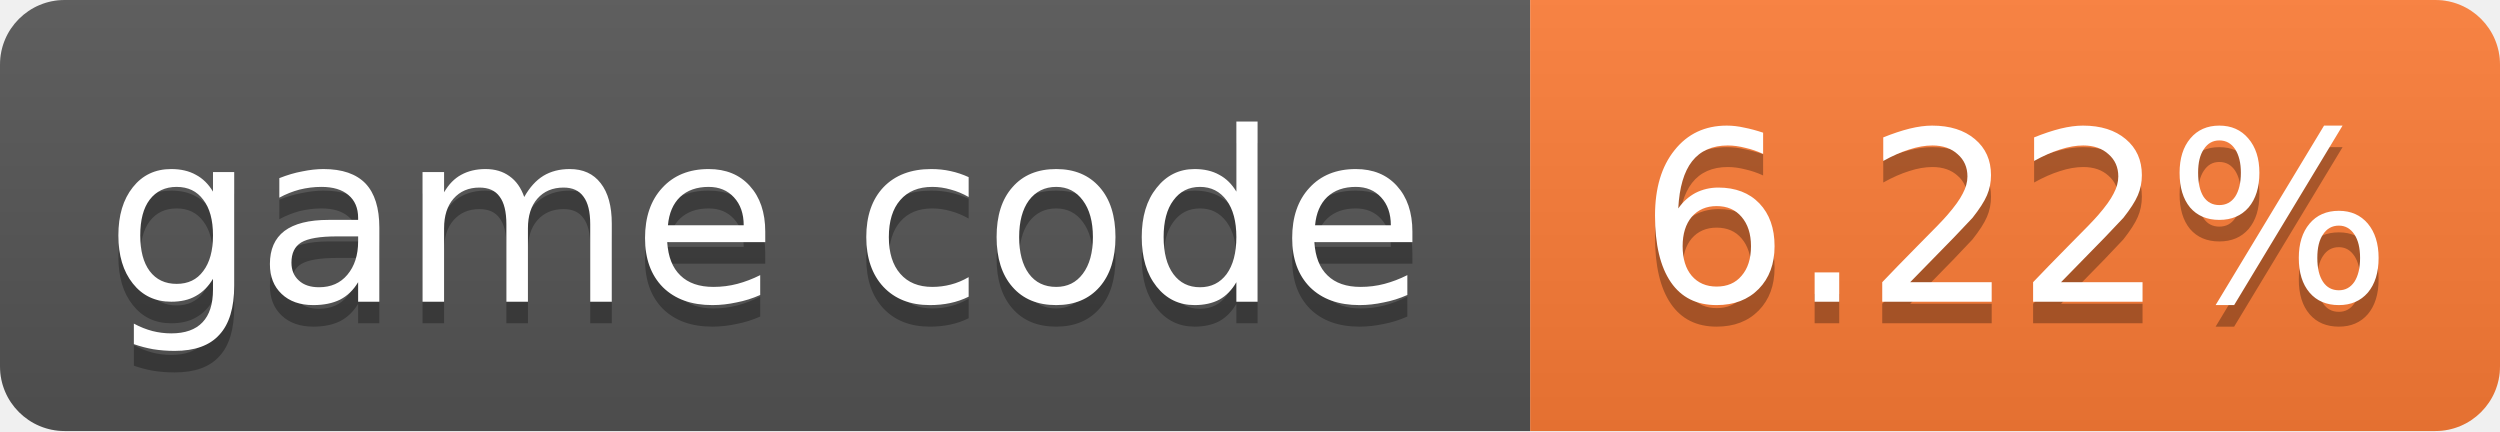
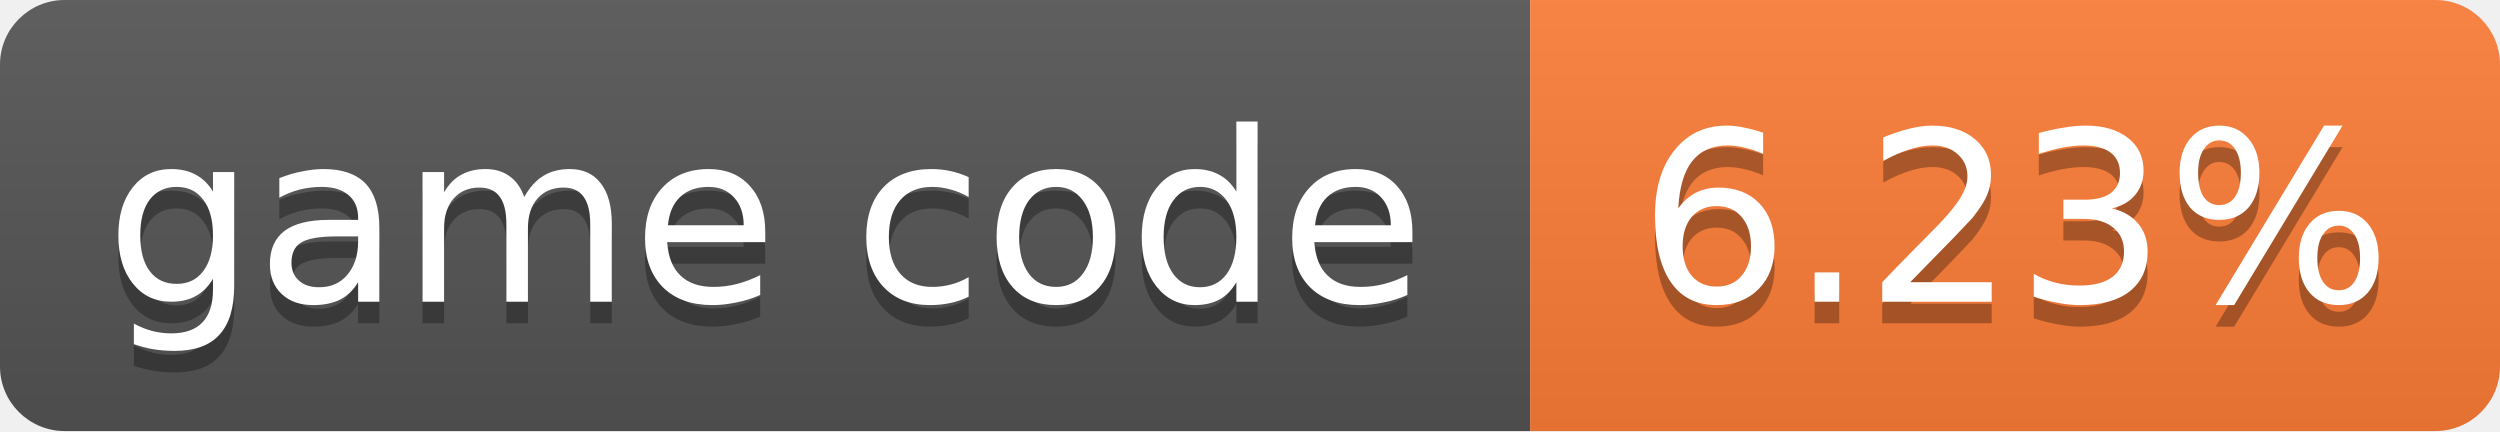
- <svg xmlns="http://www.w3.org/2000/svg" width="116" height="20" role="img" aria-label="game code: 6.22%">
+ <svg xmlns="http://www.w3.org/2000/svg" width="116" height="20" role="img" aria-label="game code: 6.23%">
  <linearGradient id="s" x2="0" y2="100%">
    <stop offset="0" stop-color="#bbb" stop-opacity=".1" />
    <stop offset="1" stop-opacity=".1" />
  </linearGradient>
  <clipPath id="r">
    <rect width="116" height="20" rx="3" fill="#fff" />
  </clipPath>
  <g clip-path="url(#r)">
    <rect width="71" height="20" fill="#555" />
    <rect x="71" width="45" height="20" fill="#fe7d37" />
    <rect width="116" height="20" fill="url(#s)" />
  </g>
  <g fill="#fff" text-anchor="middle" font-family="Verdana,Geneva,DejaVu Sans,sans-serif" font-size="11">
    <text x="35.5" y="15" fill="#010101" fill-opacity=".3">game code</text>
    <text x="35.5" y="14">game code</text>
-     <text x="93.5" y="15" fill="#010101" fill-opacity=".3">6.22%</text>
-     <text x="93.5" y="14">6.22%</text>
+     <text x="93.5" y="15" fill="#010101" fill-opacity=".3">6.23%</text>
+     <text x="93.5" y="14">6.23%</text>
  </g>
</svg>
